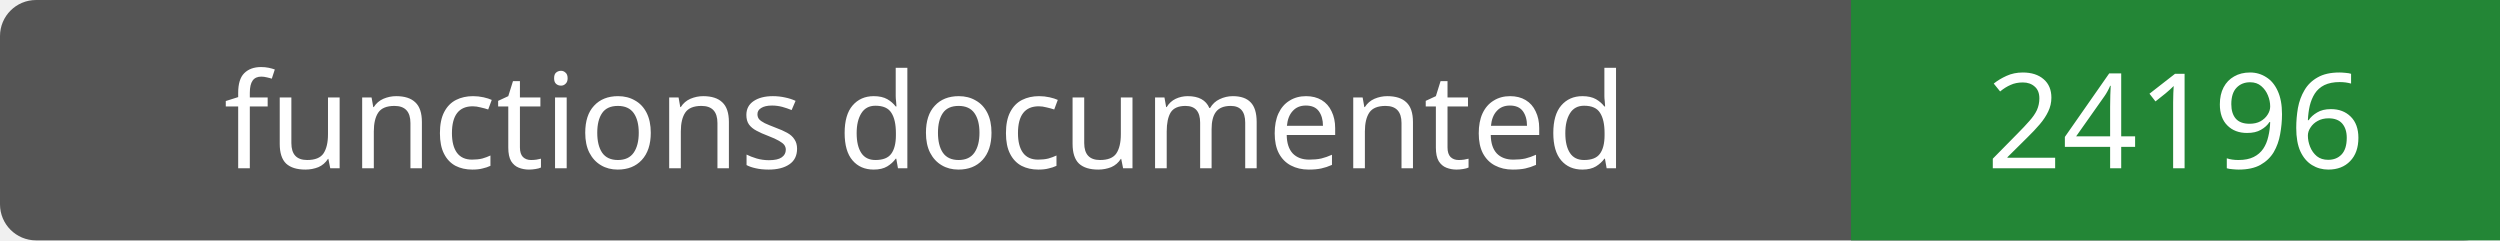
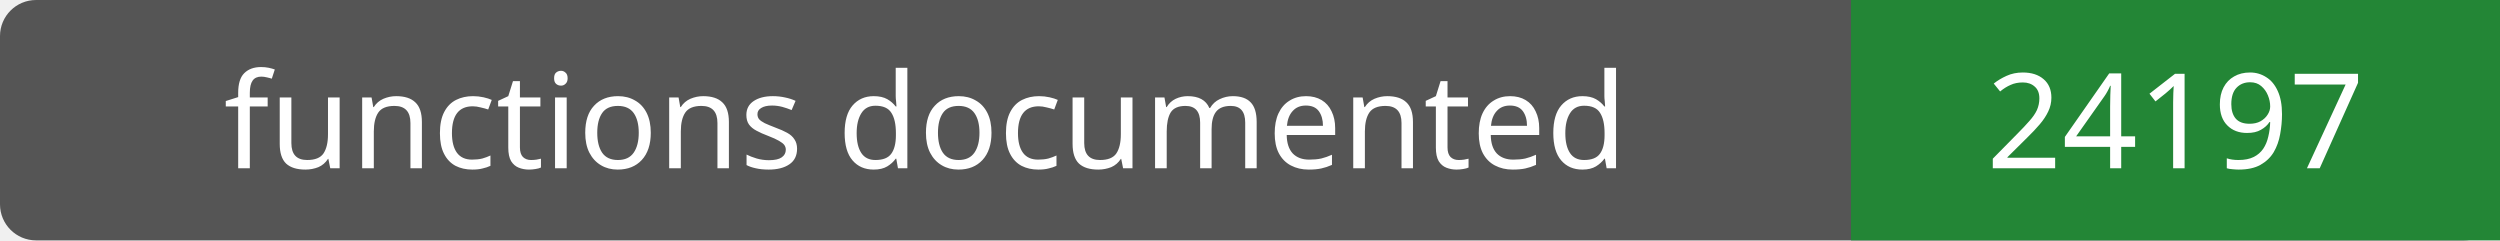
- <svg xmlns="http://www.w3.org/2000/svg" width="208" height="20" role="img" aria-label="functions documented: 24196">
+ <svg xmlns="http://www.w3.org/2000/svg" width="208" height="20" role="img" aria-label="functions documented: 24197">
  <rect width="208" height="20" rx="3" fill="#555" />
  <path fill="#238636" d="M154 0h54v20H154z" />
  <g fill="#fff" text-anchor="middle" font-family="Verdana,sans-serif" font-size="11">
    <text x="77.0" y="14">functions documented</text>
-     <text x="181.0" y="14">24196</text>
+     <text x="181.0" y="14">24197</text>
  </g>
</svg>
